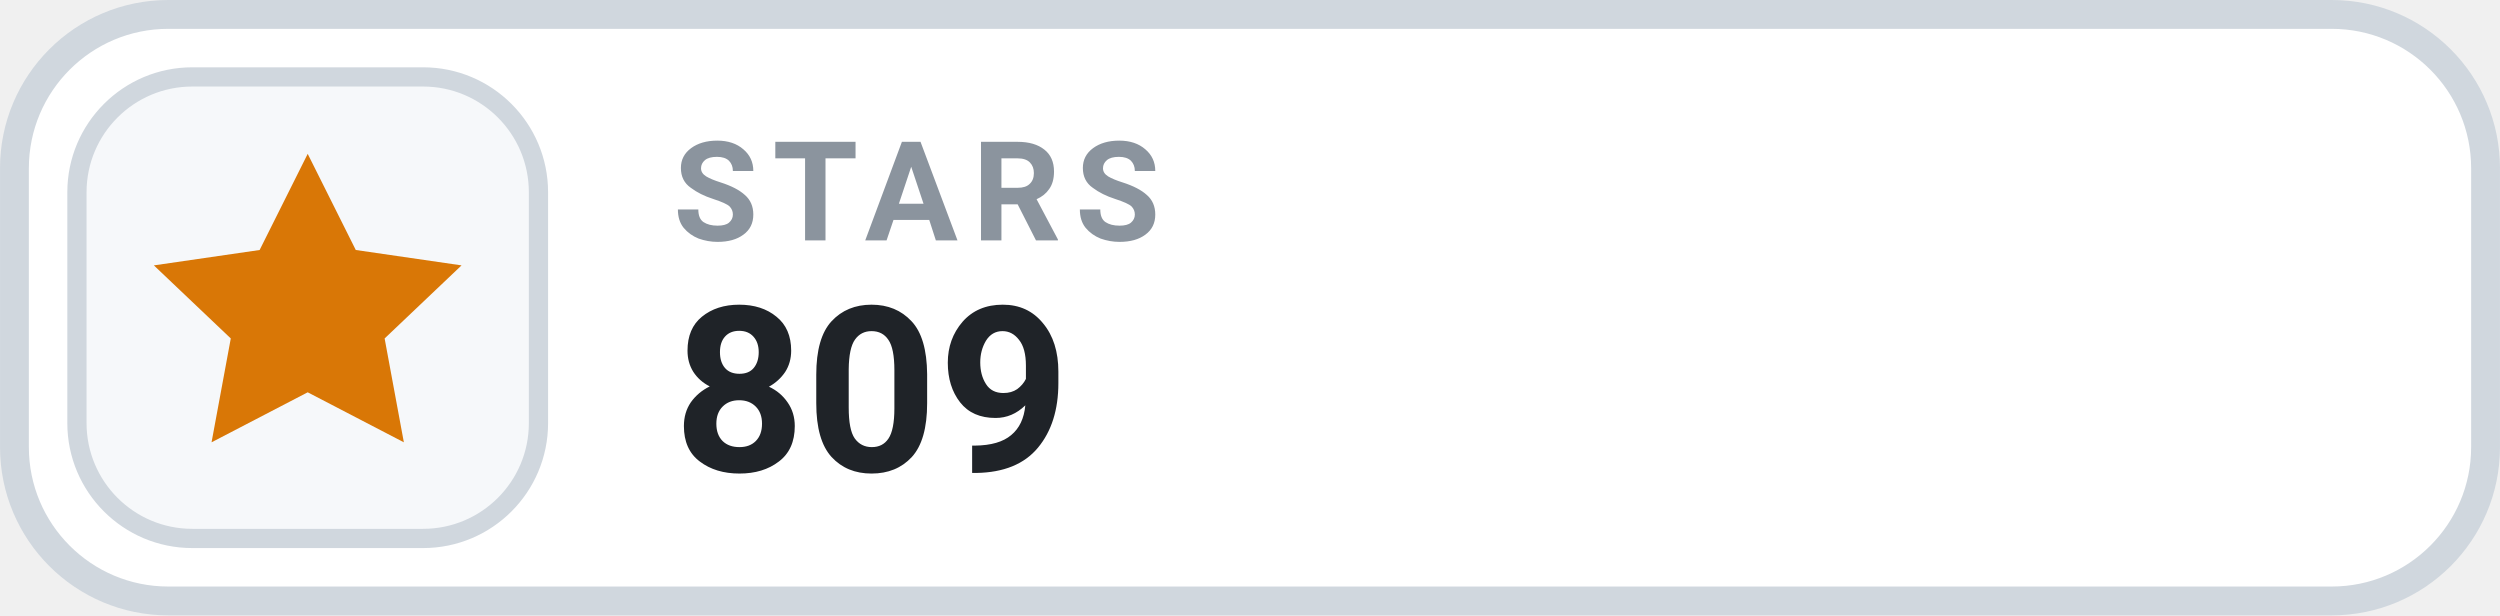
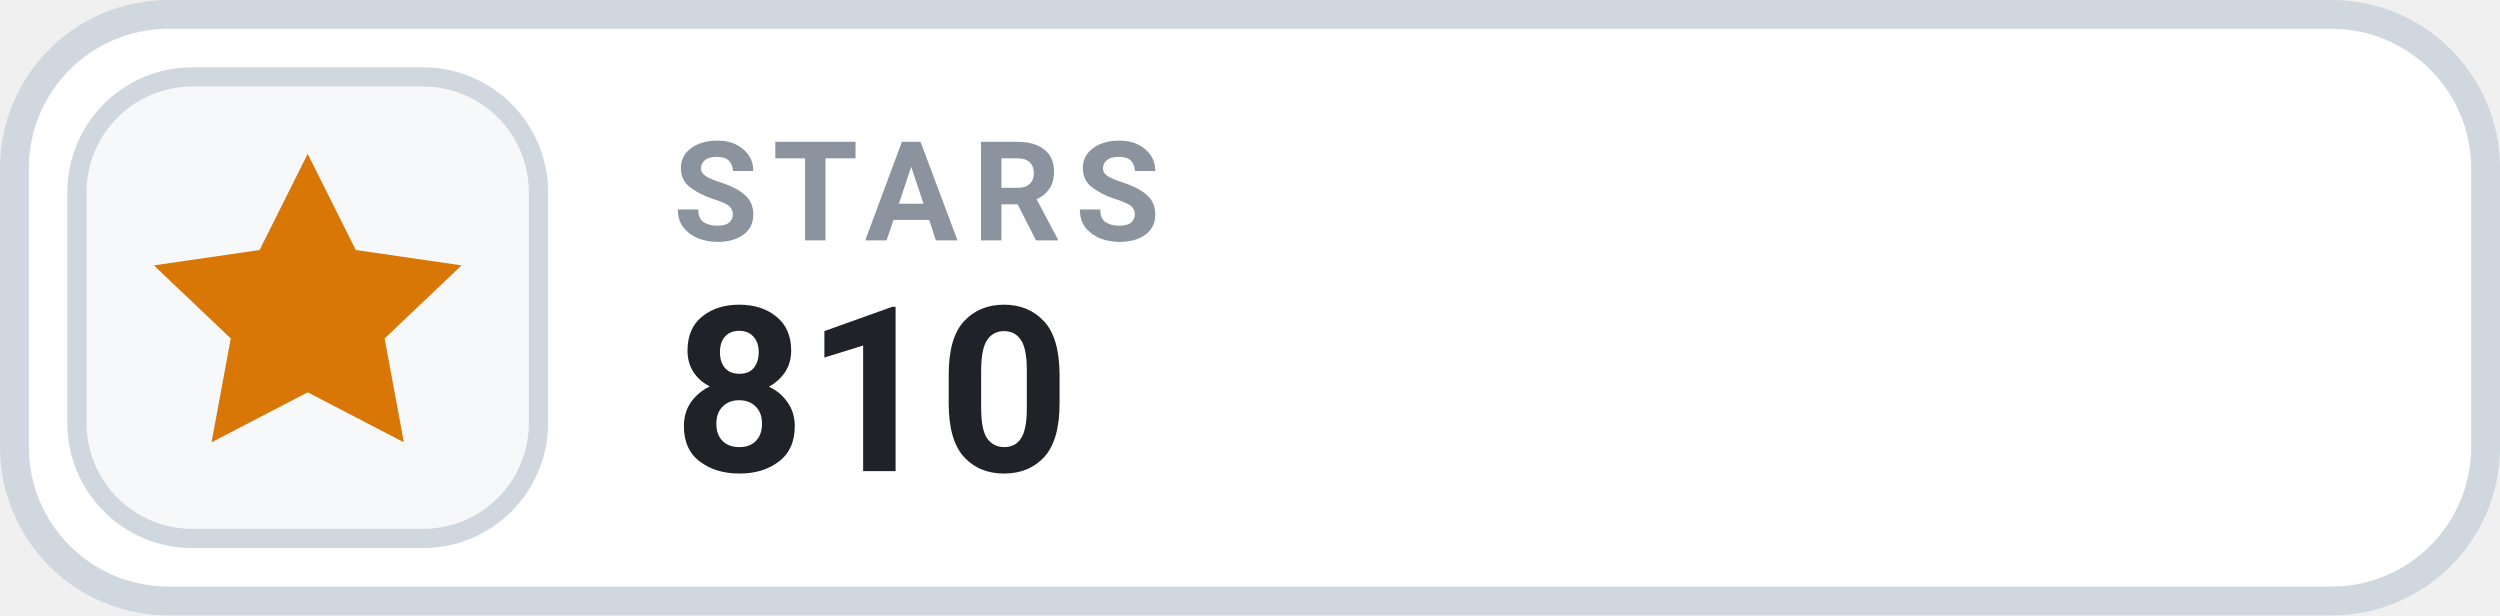
- <svg xmlns="http://www.w3.org/2000/svg" width="126" height="31.015" viewBox="0 0 130 32" role="img" aria-label="STARS 809">
+ <svg xmlns="http://www.w3.org/2000/svg" width="126" height="31.015" viewBox="0 0 130 32" role="img" aria-label="STARS 810">
  <rect x=".75" y=".75" width="128.5" height="30.5" rx="8" fill="#FFFFFF" stroke="#D0D7DE" stroke-width="1.5" />
  <rect x="4" y="4" width="24" height="24" rx="6" fill="#F6F8FA" stroke="#D0D7DE" stroke-width="1" />
  <g transform="translate(16 16)" style="color:#D97706;">
    <path d="M0 -8 l2.5 5 5.5 .8 -4 3.8 1 5.4 -5 -2.6 -5 2.6 1 -5.4 -4 -3.8 5.5 -.8 Z" fill="currentColor" />
  </g>
  <text x="35" y="12.5" fill="#8B949E" font-family="-apple-system,BlinkMacSystemFont,'Segoe UI',Roboto,Helvetica,Arial,sans-serif" font-size="7.2" font-weight="700" letter-spacing=".75">STARS</text>
-   <text x="35" y="24.5" fill="#1F2328" font-family="-apple-system,BlinkMacSystemFont,'Segoe UI',Roboto,Helvetica,Arial,sans-serif" font-size="12" font-weight="700">809</text>
+   <text x="35" y="24.5" fill="#1F2328" font-family="-apple-system,BlinkMacSystemFont,'Segoe UI',Roboto,Helvetica,Arial,sans-serif" font-size="12" font-weight="700">810</text>
</svg>
